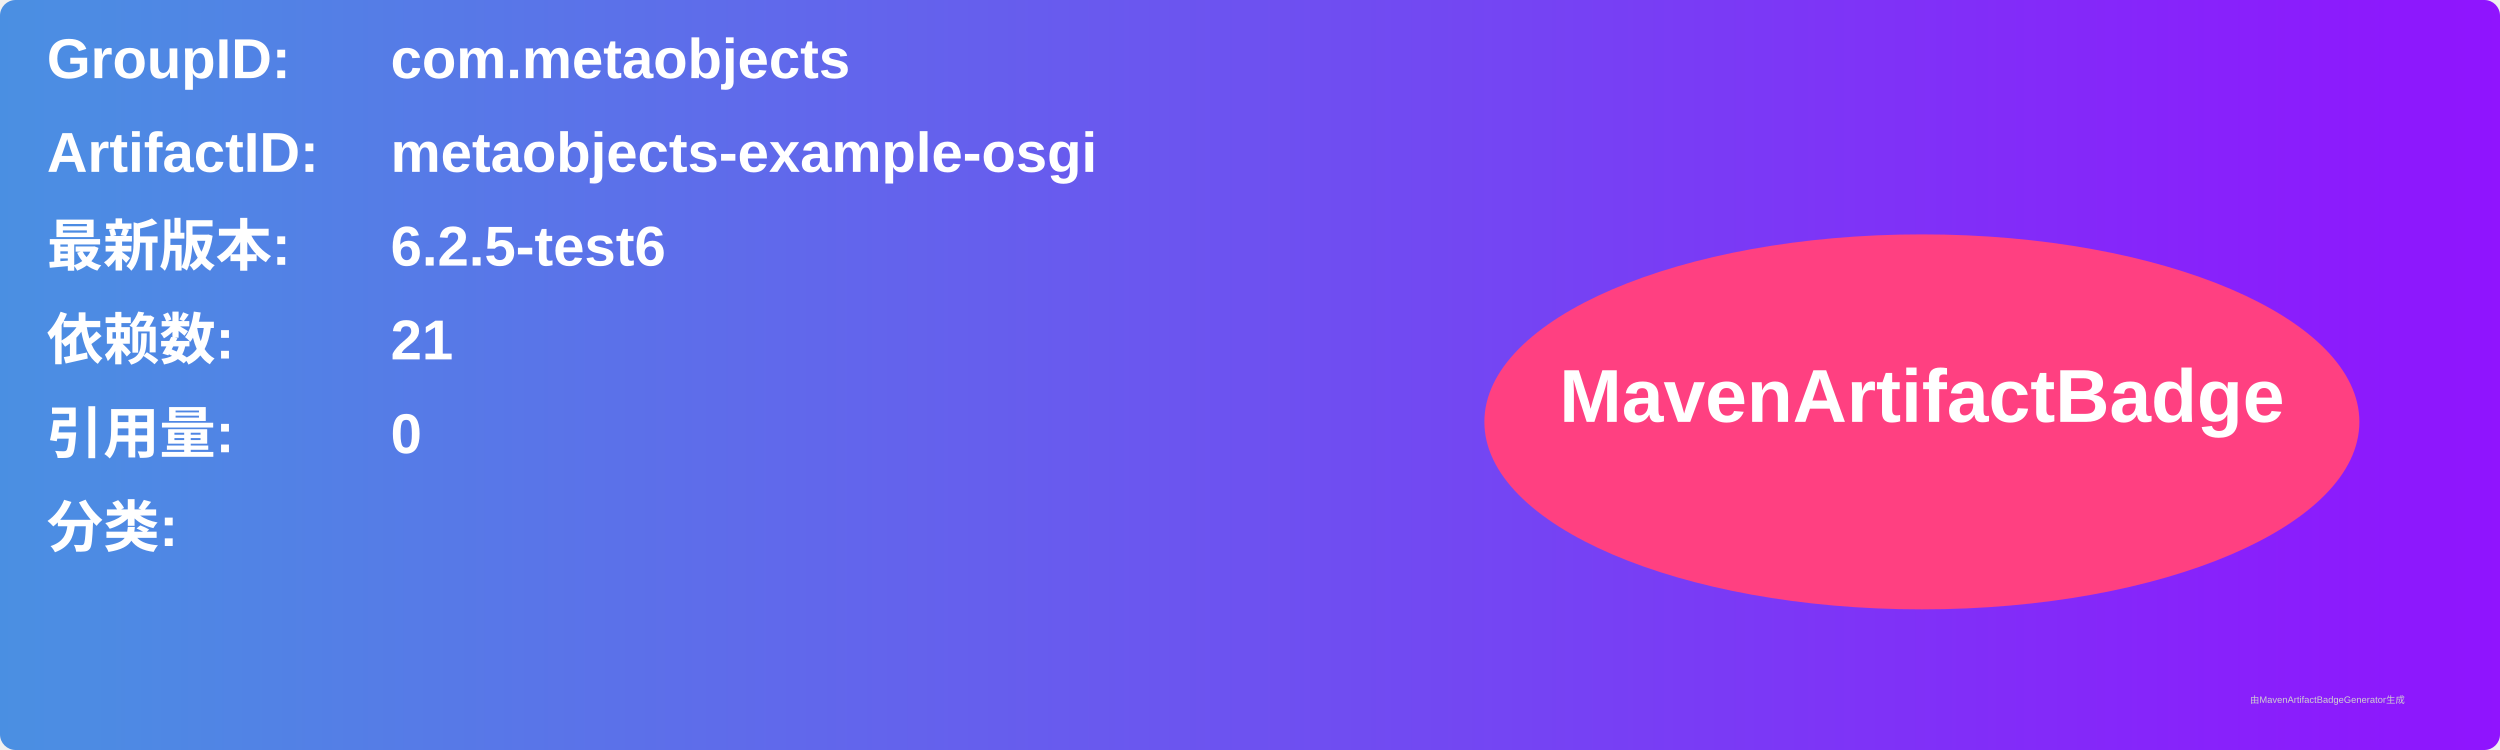
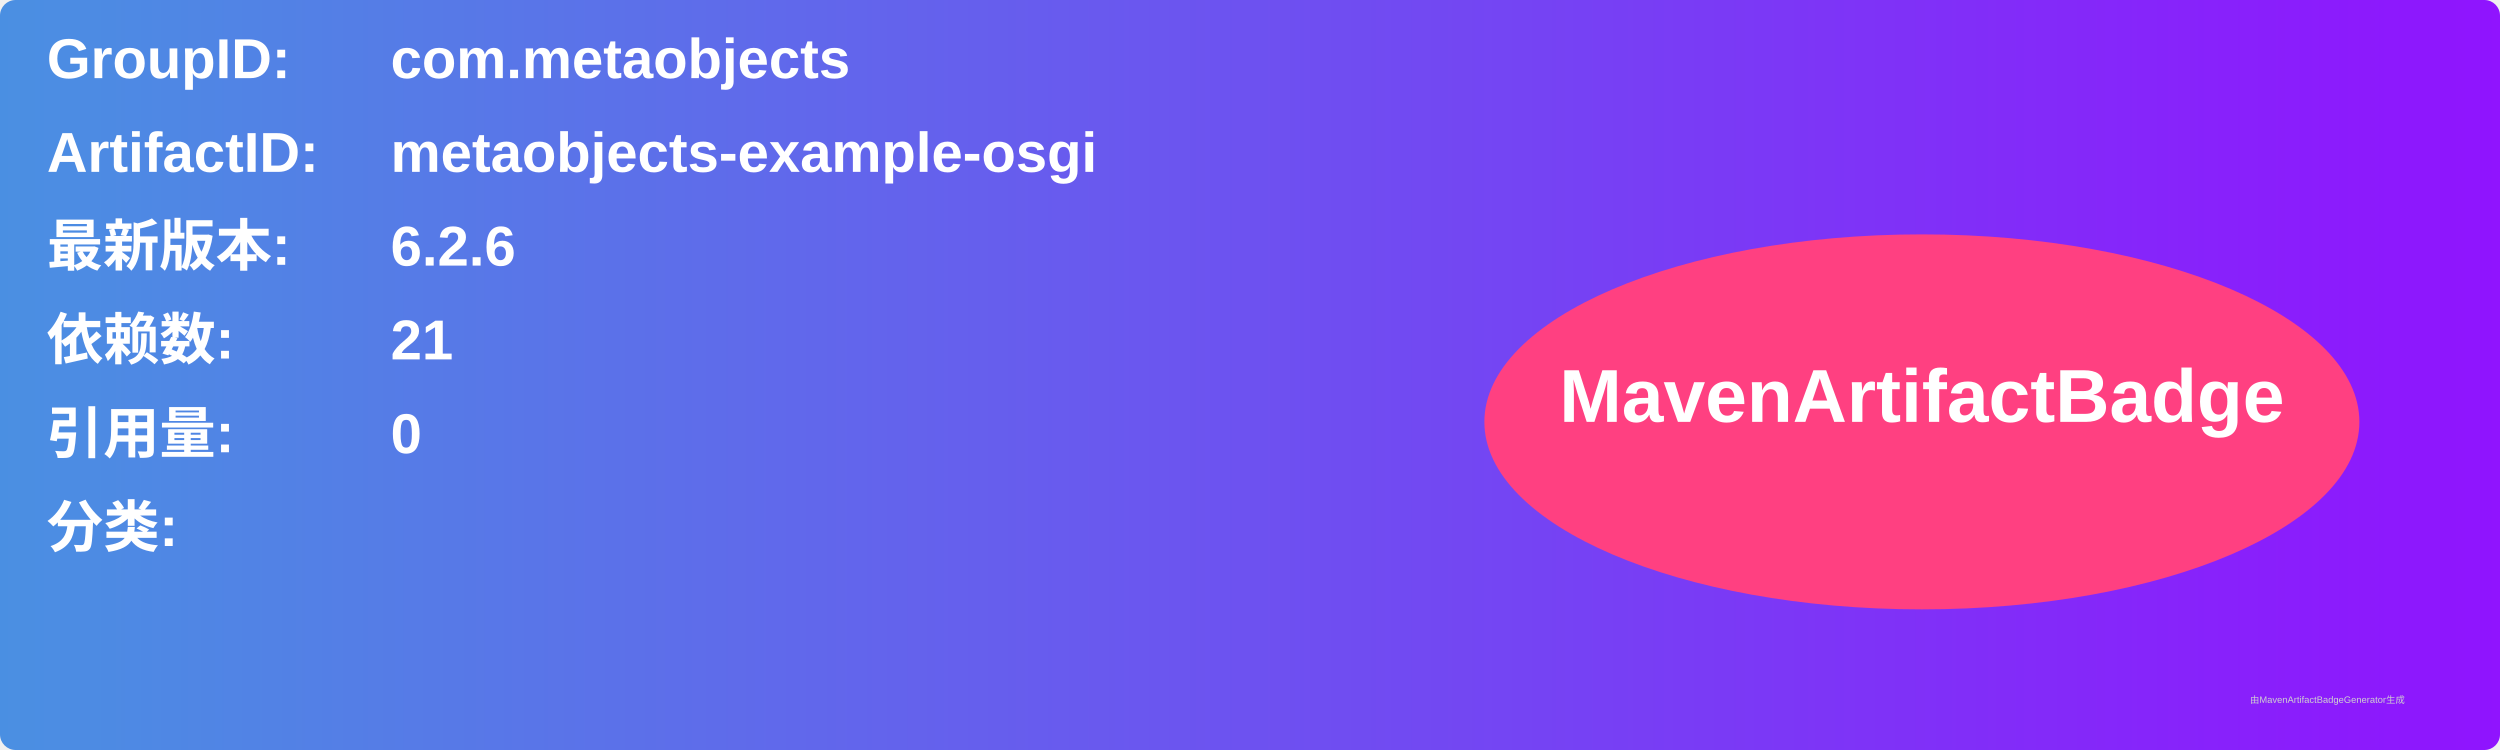
<svg xmlns="http://www.w3.org/2000/svg" width="800" height="240" viewBox="0 0 800 240">
  <linearGradient id="grad" x1="0%" y1="0%" x2="100%" y2="0%">
    <stop offset="0%" stop-color="#4a90e2" />
    <stop offset="100%" stop-color="#9013fe" />
  </linearGradient>
  <rect width="100%" height="100%" rx="5" ry="5" fill="url(#grad)" />
  <g transform="translate(15, 15)">
    <text x="0" y="10" font-family="Arial" font-size="18" fill="white" font-weight="bold" width="260">GroupID:</text>
    <text x="110" y="10" font-family="Arial" font-size="18" fill="white" font-weight="bold" width="460">com.metaobjects</text>
    <text x="0" y="40" font-family="Arial" font-size="18" fill="white" font-weight="bold" width="260">ArtifactID:</text>
    <text x="110" y="40" font-family="Arial" font-size="18" fill="white" font-weight="bold" width="460">metaobjects-example-osgi</text>
    <text x="0" y="70" font-family="Arial" font-size="18" fill="white" font-weight="bold">最新版本:</text>
    <text x="110" y="70" font-family="Arial" font-size="18" fill="white" font-weight="bold">
-       <tspan font-weight="bold">6.2.5-test6</tspan>
+       <tspan font-weight="bold">6.2.6</tspan>
    </text>
    <text x="0" y="100" font-family="Arial" font-size="18" fill="white" font-weight="bold">依赖数: </text>
    <text x="110" y="100" font-family="Arial" font-size="18" fill="white">
      <tspan font-weight="bold">21</tspan>
    </text>
    <text x="0" y="130" font-family="Arial" font-size="18" fill="white" font-weight="bold">引用量: </text>
    <text x="110" y="130" font-family="Arial" font-size="18" fill="white">
      <tspan font-weight="bold">0</tspan>
    </text>
    <text x="0" y="160" font-family="Arial" font-size="18" fill="white" font-weight="bold">分类:</text>
    <text x="10" y="190" font-family="Arial" font-size="10" fill="white">
      <tspan font-weight="bold" />
    </text>
    <ellipse cx="600" cy="120" rx="140" ry="60" fill="#ff4081" />
    <text x="600" y="120" text-anchor="middle" font-family="Arial" font-size="24" fill="white" font-weight="bold">MavenArtifactBadge</text>
  </g>
  <text x="720" y="225" font-family="Arial" font-size="3" fill="#d0d0d0">由MavenArtifactBadgeGenerator生成</text>
</svg>
